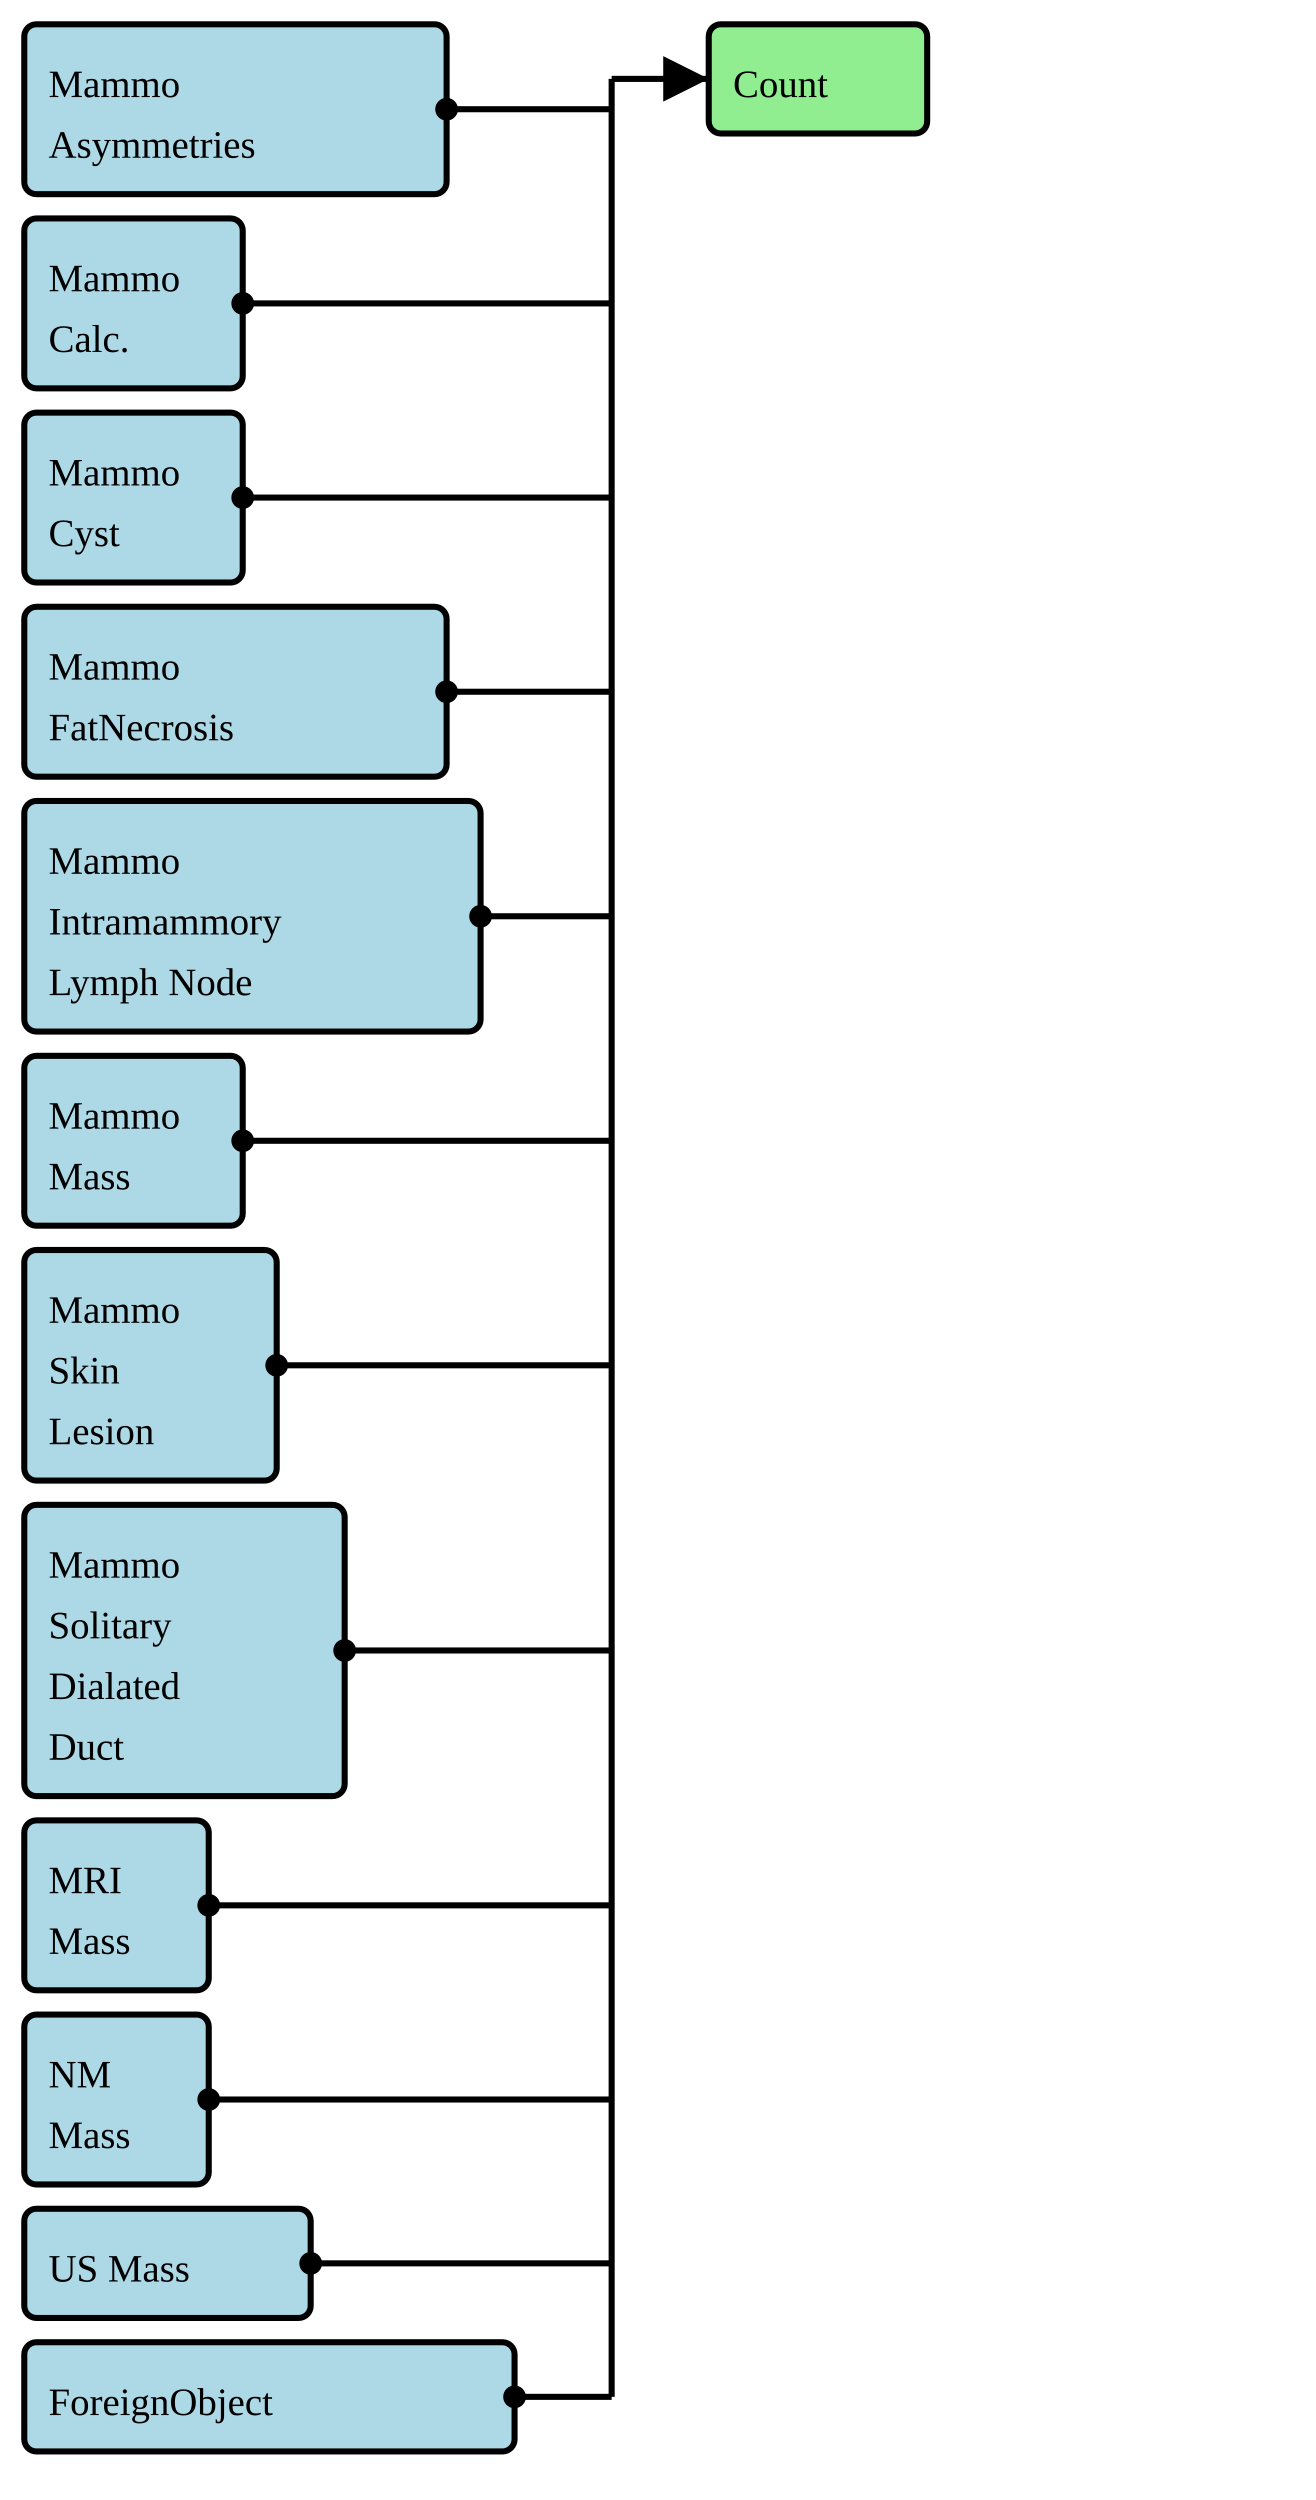
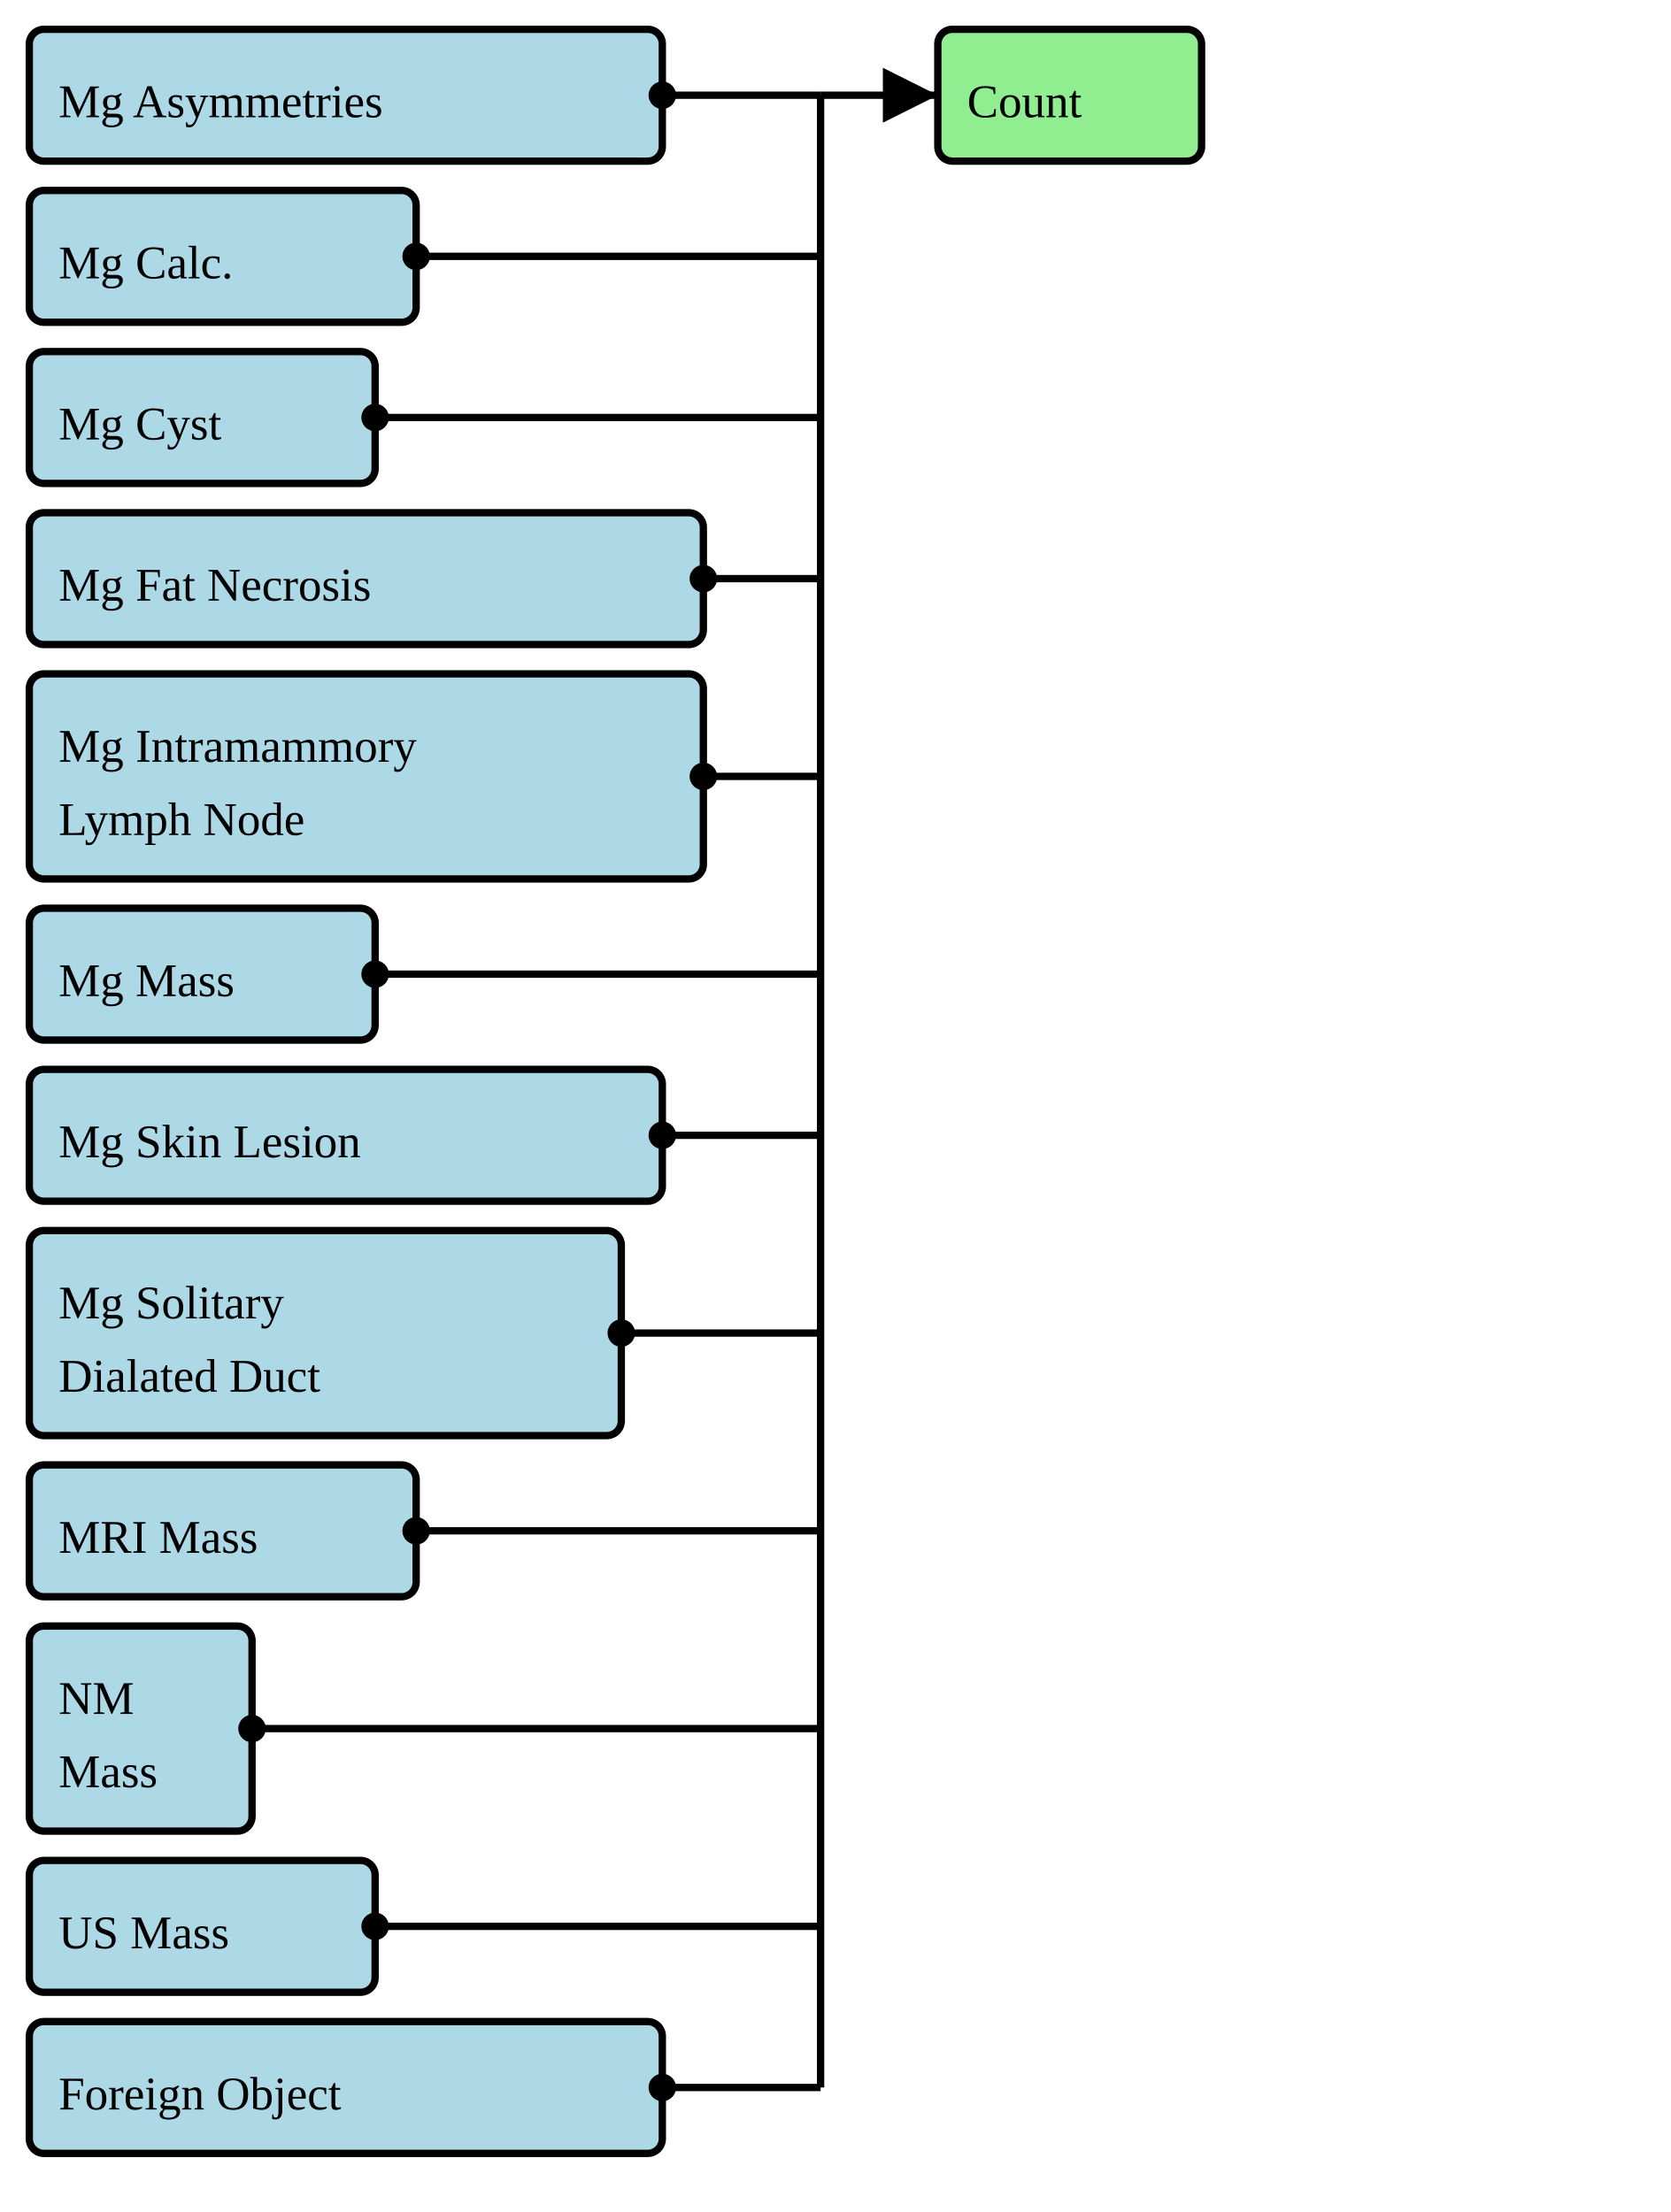
- <svg xmlns="http://www.w3.org/2000/svg" version="1.1" width="406.5" height="772.5">
+ <svg xmlns="http://www.w3.org/2000/svg" version="1.1" width="427.5" height="566.25">
  <defs>
    <marker id="arrowStart" markerWidth="3.75" markerHeight="3.75" markerUnits="px" refX="1.875" refY="1.875">
      <circle fill="Black" stroke-width="0" cx="1.875" cy="1.875" r="1.875" />
    </marker>
    <marker id="arrowEnd" markerWidth="7.5" markerHeight="7.5" markerUnits="px" refX="7.5" refY="3.75">
      <polygon fill="Black" stroke-width="0" points="0 0 7.5 3.75 0 7.5" />
    </marker>
  </defs>
  <g>
    <g>
-       <rect fill="LightBlue" stroke="Black" stroke-width="1.875" x="7.5" y="7.5" width="130.5" height="52.5" rx="3.75" ry="3.75" />
+       <rect fill="LightBlue" stroke="Black" stroke-width="1.875" x="7.5" y="7.5" width="162" height="33.75" rx="3.75" ry="3.75" />
      <a href="./StructureDefinition-BreastRadMammoAsymmetries.html" target="_blank">
-         <text x="15" y="30">Mammo</text>
-       </a>
-       <a href="./StructureDefinition-BreastRadMammoAsymmetries.html" target="_blank">
-         <text x="15" y="48.75">Asymmetries</text>
+         <text x="15" y="30">Mg Asymmetries</text>
      </a>
    </g>
    <g>
-       <rect fill="LightBlue" stroke="Black" stroke-width="1.875" x="7.5" y="67.5" width="67.5" height="52.5" rx="3.75" ry="3.75" />
+       <rect fill="LightBlue" stroke="Black" stroke-width="1.875" x="7.5" y="48.75" width="99" height="33.75" rx="3.75" ry="3.75" />
      <a href="./StructureDefinition-BreastRadMammoCalcification.html" target="_blank">
-         <text x="15" y="90">Mammo</text>
-       </a>
-       <a href="./StructureDefinition-BreastRadMammoCalcification.html" target="_blank">
-         <text x="15" y="108.75">Calc.</text>
+         <text x="15" y="71.25">Mg Calc.</text>
      </a>
    </g>
    <g>
-       <rect fill="LightBlue" stroke="Black" stroke-width="1.875" x="7.5" y="127.5" width="67.5" height="52.5" rx="3.75" ry="3.75" />
+       <rect fill="LightBlue" stroke="Black" stroke-width="1.875" x="7.5" y="90" width="88.5" height="33.75" rx="3.75" ry="3.75" />
      <a href="./StructureDefinition-BreastRadMammoCyst.html" target="_blank">
-         <text x="15" y="150">Mammo</text>
-       </a>
-       <a href="./StructureDefinition-BreastRadMammoCyst.html" target="_blank">
-         <text x="15" y="168.75">Cyst</text>
+         <text x="15" y="112.5">Mg Cyst</text>
      </a>
    </g>
    <g>
-       <rect fill="LightBlue" stroke="Black" stroke-width="1.875" x="7.5" y="187.5" width="130.5" height="52.5" rx="3.75" ry="3.75" />
+       <rect fill="LightBlue" stroke="Black" stroke-width="1.875" x="7.5" y="131.25" width="172.5" height="33.75" rx="3.75" ry="3.75" />
      <a href="./StructureDefinition-BreastRadMammoFatNecrosis.html" target="_blank">
-         <text x="15" y="210">Mammo</text>
-       </a>
-       <a href="./StructureDefinition-BreastRadMammoFatNecrosis.html" target="_blank">
-         <text x="15" y="228.75">FatNecrosis</text>
+         <text x="15" y="153.75">Mg Fat Necrosis</text>
      </a>
    </g>
    <g>
-       <rect fill="LightBlue" stroke="Black" stroke-width="1.875" x="7.5" y="247.5" width="141" height="71.25" rx="3.75" ry="3.75" />
+       <rect fill="LightBlue" stroke="Black" stroke-width="1.875" x="7.5" y="172.5" width="172.5" height="52.5" rx="3.75" ry="3.75" />
      <a href="./StructureDefinition-BreastRadMammoIntramammaryLymphNode.html" target="_blank">
-         <text x="15" y="270">Mammo</text>
+         <text x="15" y="195">Mg Intramammory</text>
      </a>
      <a href="./StructureDefinition-BreastRadMammoIntramammaryLymphNode.html" target="_blank">
-         <text x="15" y="288.75">Intramammory</text>
-       </a>
-       <a href="./StructureDefinition-BreastRadMammoIntramammaryLymphNode.html" target="_blank">
-         <text x="15" y="307.5">Lymph Node</text>
+         <text x="15" y="213.75">Lymph Node</text>
      </a>
    </g>
    <g>
-       <rect fill="LightBlue" stroke="Black" stroke-width="1.875" x="7.5" y="326.25" width="67.5" height="52.5" rx="3.75" ry="3.75" />
+       <rect fill="LightBlue" stroke="Black" stroke-width="1.875" x="7.5" y="232.5" width="88.5" height="33.75" rx="3.75" ry="3.75" />
      <a href="./StructureDefinition-BreastRadMammoMass.html" target="_blank">
-         <text x="15" y="348.75">Mammo</text>
-       </a>
-       <a href="./StructureDefinition-BreastRadMammoMass.html" target="_blank">
-         <text x="15" y="367.5">Mass</text>
+         <text x="15" y="255">Mg Mass</text>
      </a>
    </g>
    <g>
-       <rect fill="LightBlue" stroke="Black" stroke-width="1.875" x="7.5" y="386.25" width="78" height="71.25" rx="3.75" ry="3.75" />
+       <rect fill="LightBlue" stroke="Black" stroke-width="1.875" x="7.5" y="273.75" width="162" height="33.75" rx="3.75" ry="3.75" />
      <a href="./StructureDefinition-BreastRadMammoSkinLesion.html" target="_blank">
-         <text x="15" y="408.75">Mammo</text>
-       </a>
-       <a href="./StructureDefinition-BreastRadMammoSkinLesion.html" target="_blank">
-         <text x="15" y="427.5">Skin</text>
-       </a>
-       <a href="./StructureDefinition-BreastRadMammoSkinLesion.html" target="_blank">
-         <text x="15" y="446.25">Lesion</text>
+         <text x="15" y="296.25">Mg Skin Lesion</text>
      </a>
    </g>
    <g>
-       <rect fill="LightBlue" stroke="Black" stroke-width="1.875" x="7.5" y="465" width="99" height="90" rx="3.75" ry="3.75" />
+       <rect fill="LightBlue" stroke="Black" stroke-width="1.875" x="7.5" y="315" width="151.5" height="52.5" rx="3.75" ry="3.75" />
      <a href="./StructureDefinition-BreastRadMammoSolitaryDilatedDuct.html" target="_blank">
-         <text x="15" y="487.5">Mammo</text>
+         <text x="15" y="337.5">Mg Solitary</text>
      </a>
      <a href="./StructureDefinition-BreastRadMammoSolitaryDilatedDuct.html" target="_blank">
-         <text x="15" y="506.25">Solitary</text>
-       </a>
-       <a href="./StructureDefinition-BreastRadMammoSolitaryDilatedDuct.html" target="_blank">
-         <text x="15" y="525">Dialated</text>
-       </a>
-       <a href="./StructureDefinition-BreastRadMammoSolitaryDilatedDuct.html" target="_blank">
-         <text x="15" y="543.75">Duct</text>
+         <text x="15" y="356.25">Dialated Duct</text>
      </a>
    </g>
    <g>
-       <rect fill="LightBlue" stroke="Black" stroke-width="1.875" x="7.5" y="562.5" width="57" height="52.5" rx="3.75" ry="3.75" />
+       <rect fill="LightBlue" stroke="Black" stroke-width="1.875" x="7.5" y="375" width="99" height="33.75" rx="3.75" ry="3.75" />
      <a href="./StructureDefinition-BreastRadMRIMass.html" target="_blank">
-         <text x="15" y="585">MRI</text>
-       </a>
-       <a href="./StructureDefinition-BreastRadMRIMass.html" target="_blank">
-         <text x="15" y="603.75">Mass</text>
+         <text x="15" y="397.5">MRI Mass</text>
      </a>
    </g>
    <g>
-       <rect fill="LightBlue" stroke="Black" stroke-width="1.875" x="7.5" y="622.5" width="57" height="52.5" rx="3.75" ry="3.75" />
+       <rect fill="LightBlue" stroke="Black" stroke-width="1.875" x="7.5" y="416.25" width="57" height="52.5" rx="3.75" ry="3.75" />
      <a href="./StructureDefinition-BreastRadNMMass.html" target="_blank">
-         <text x="15" y="645">NM</text>
+         <text x="15" y="438.75">NM</text>
      </a>
      <a href="./StructureDefinition-BreastRadNMMass.html" target="_blank">
-         <text x="15" y="663.75">Mass</text>
+         <text x="15" y="457.5">Mass</text>
      </a>
    </g>
    <g>
-       <rect fill="LightBlue" stroke="Black" stroke-width="1.875" x="7.5" y="682.5" width="88.5" height="33.75" rx="3.75" ry="3.75" />
+       <rect fill="LightBlue" stroke="Black" stroke-width="1.875" x="7.5" y="476.25" width="88.5" height="33.75" rx="3.75" ry="3.75" />
      <a href="./StructureDefinition-BreastRadUSMass.html" target="_blank">
-         <text x="15" y="705">US Mass</text>
+         <text x="15" y="498.75">US Mass</text>
      </a>
    </g>
    <g>
-       <rect fill="LightBlue" stroke="Black" stroke-width="1.875" x="7.5" y="723.75" width="151.5" height="33.75" rx="3.75" ry="3.75" />
+       <rect fill="LightBlue" stroke="Black" stroke-width="1.875" x="7.5" y="517.5" width="162" height="33.75" rx="3.75" ry="3.75" />
      <a href="./StructureDefinition-CommonForeignObject.html" target="_blank">
-         <text x="15" y="746.25">ForeignObject</text>
+         <text x="15" y="540">Foreign Object</text>
      </a>
    </g>
-     <line stroke="Black" stroke-width="1.875" marker-end="url(#arrowEnd)" x1="189" y1="24.375" x2="219" y2="24.375" />
-     <line stroke="Black" stroke-width="1.875" marker-start="url(#arrowStart)" x1="138" y1="33.75" x2="189" y2="33.75" />
-     <line stroke="Black" stroke-width="1.875" marker-start="url(#arrowStart)" x1="75" y1="93.75" x2="189" y2="93.75" />
-     <line stroke="Black" stroke-width="1.875" marker-start="url(#arrowStart)" x1="75" y1="153.75" x2="189" y2="153.75" />
-     <line stroke="Black" stroke-width="1.875" marker-start="url(#arrowStart)" x1="138" y1="213.75" x2="189" y2="213.75" />
-     <line stroke="Black" stroke-width="1.875" marker-start="url(#arrowStart)" x1="148.5" y1="283.125" x2="189" y2="283.125" />
-     <line stroke="Black" stroke-width="1.875" marker-start="url(#arrowStart)" x1="75" y1="352.5" x2="189" y2="352.5" />
-     <line stroke="Black" stroke-width="1.875" marker-start="url(#arrowStart)" x1="85.5" y1="421.875" x2="189" y2="421.875" />
-     <line stroke="Black" stroke-width="1.875" marker-start="url(#arrowStart)" x1="106.5" y1="510" x2="189" y2="510" />
-     <line stroke="Black" stroke-width="1.875" marker-start="url(#arrowStart)" x1="64.5" y1="588.75" x2="189" y2="588.75" />
-     <line stroke="Black" stroke-width="1.875" marker-start="url(#arrowStart)" x1="64.5" y1="648.75" x2="189" y2="648.75" />
-     <line stroke="Black" stroke-width="1.875" marker-start="url(#arrowStart)" x1="96" y1="699.375" x2="189" y2="699.375" />
-     <line stroke="Black" stroke-width="1.875" marker-start="url(#arrowStart)" x1="159" y1="740.625" x2="189" y2="740.625" />
-     <line stroke="Black" stroke-width="1.875" x1="189" y1="24.375" x2="189" y2="740.625" />
+     <line stroke="Black" stroke-width="1.875" marker-end="url(#arrowEnd)" x1="210" y1="24.375" x2="240" y2="24.375" />
+     <line stroke="Black" stroke-width="1.875" marker-start="url(#arrowStart)" x1="169.5" y1="24.375" x2="210" y2="24.375" />
+     <line stroke="Black" stroke-width="1.875" marker-start="url(#arrowStart)" x1="106.5" y1="65.625" x2="210" y2="65.625" />
+     <line stroke="Black" stroke-width="1.875" marker-start="url(#arrowStart)" x1="96" y1="106.875" x2="210" y2="106.875" />
+     <line stroke="Black" stroke-width="1.875" marker-start="url(#arrowStart)" x1="180" y1="148.125" x2="210" y2="148.125" />
+     <line stroke="Black" stroke-width="1.875" marker-start="url(#arrowStart)" x1="180" y1="198.75" x2="210" y2="198.75" />
+     <line stroke="Black" stroke-width="1.875" marker-start="url(#arrowStart)" x1="96" y1="249.375" x2="210" y2="249.375" />
+     <line stroke="Black" stroke-width="1.875" marker-start="url(#arrowStart)" x1="169.5" y1="290.625" x2="210" y2="290.625" />
+     <line stroke="Black" stroke-width="1.875" marker-start="url(#arrowStart)" x1="159" y1="341.25" x2="210" y2="341.25" />
+     <line stroke="Black" stroke-width="1.875" marker-start="url(#arrowStart)" x1="106.5" y1="391.875" x2="210" y2="391.875" />
+     <line stroke="Black" stroke-width="1.875" marker-start="url(#arrowStart)" x1="64.5" y1="442.5" x2="210" y2="442.5" />
+     <line stroke="Black" stroke-width="1.875" marker-start="url(#arrowStart)" x1="96" y1="493.125" x2="210" y2="493.125" />
+     <line stroke="Black" stroke-width="1.875" marker-start="url(#arrowStart)" x1="169.5" y1="534.375" x2="210" y2="534.375" />
+     <line stroke="Black" stroke-width="1.875" x1="210" y1="24.375" x2="210" y2="534.375" />
  </g>
  <g>
    <g>
-       <rect fill="LightGreen" stroke="Black" stroke-width="1.875" x="219" y="7.5" width="67.5" height="33.75" rx="3.75" ry="3.75" />
-       <text x="226.5" y="30">Count</text>
+       <rect fill="LightGreen" stroke="Black" stroke-width="1.875" x="240" y="7.5" width="67.5" height="33.75" rx="3.75" ry="3.75" />
+       <text x="247.5" y="30">Count</text>
    </g>
  </g>
  <g />
</svg>
